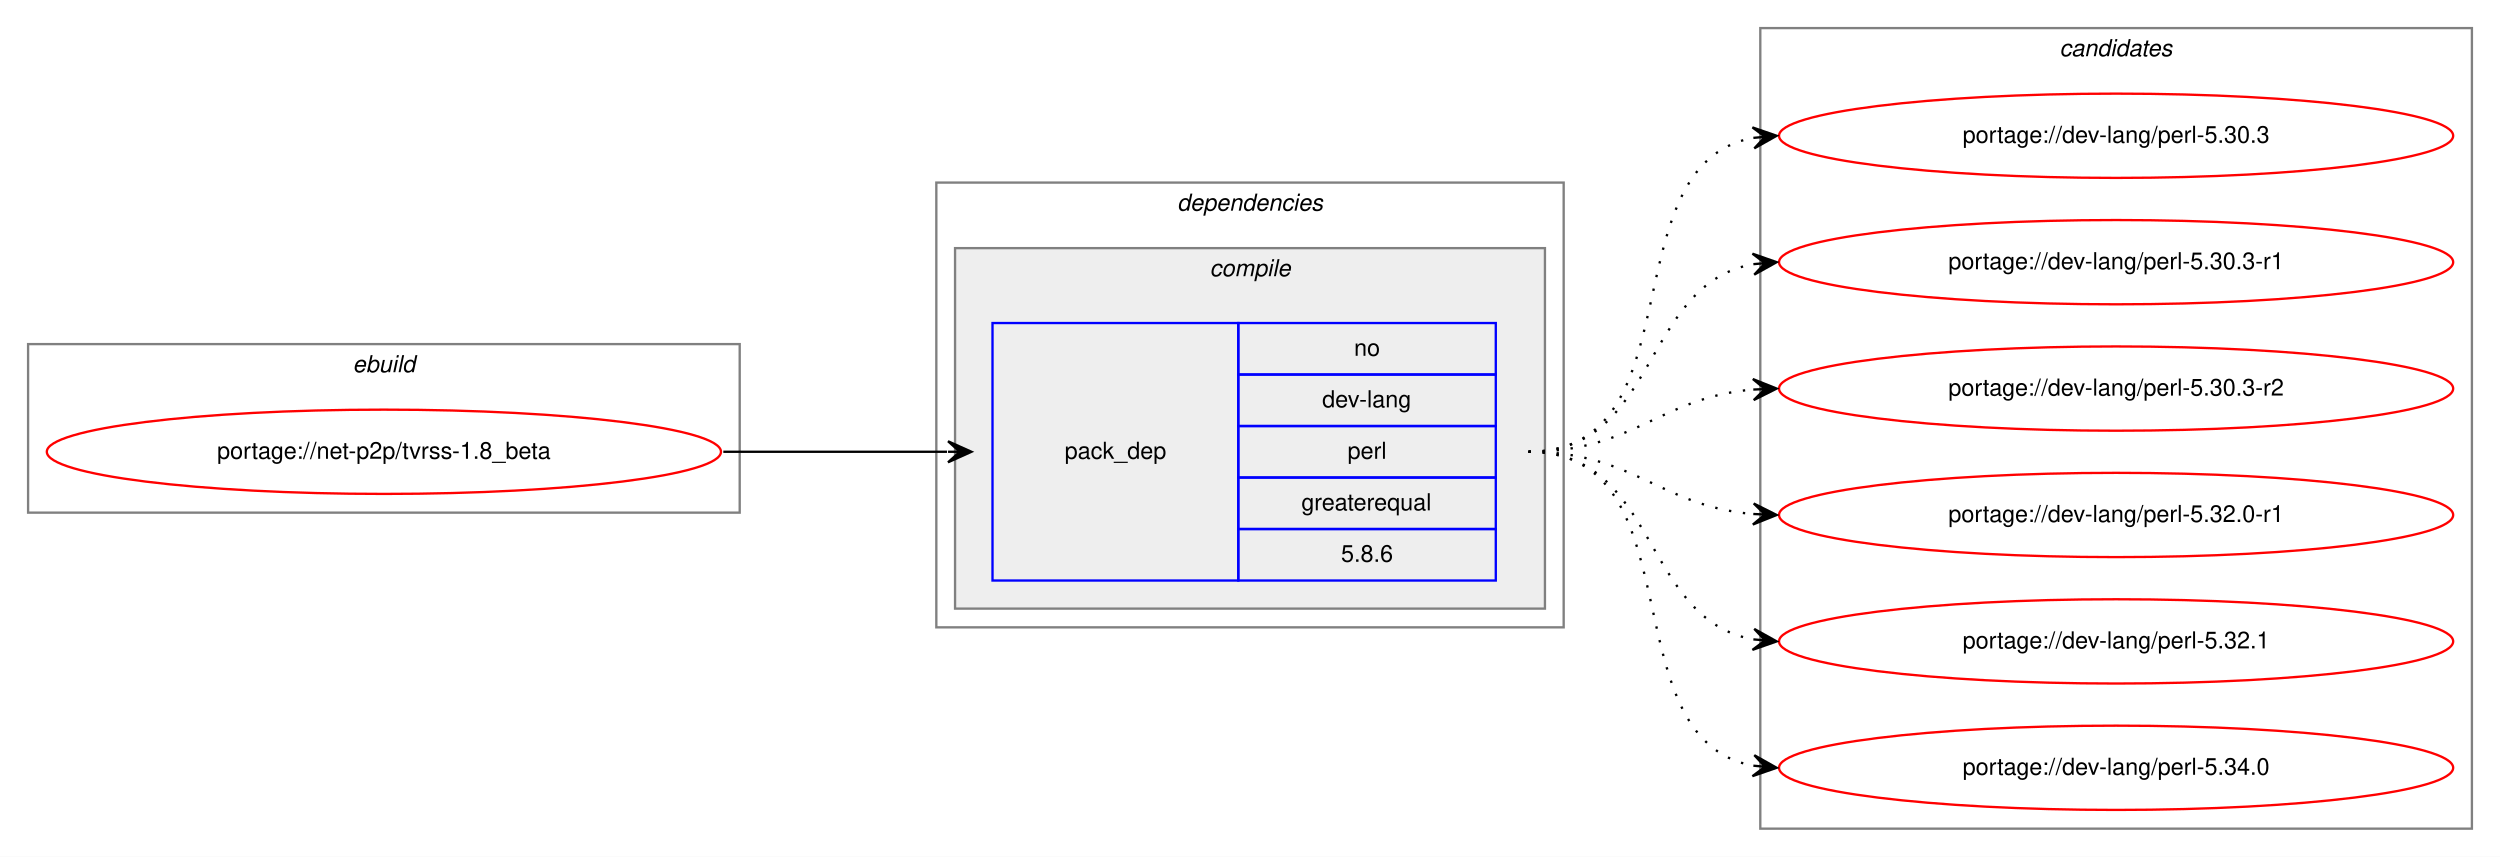
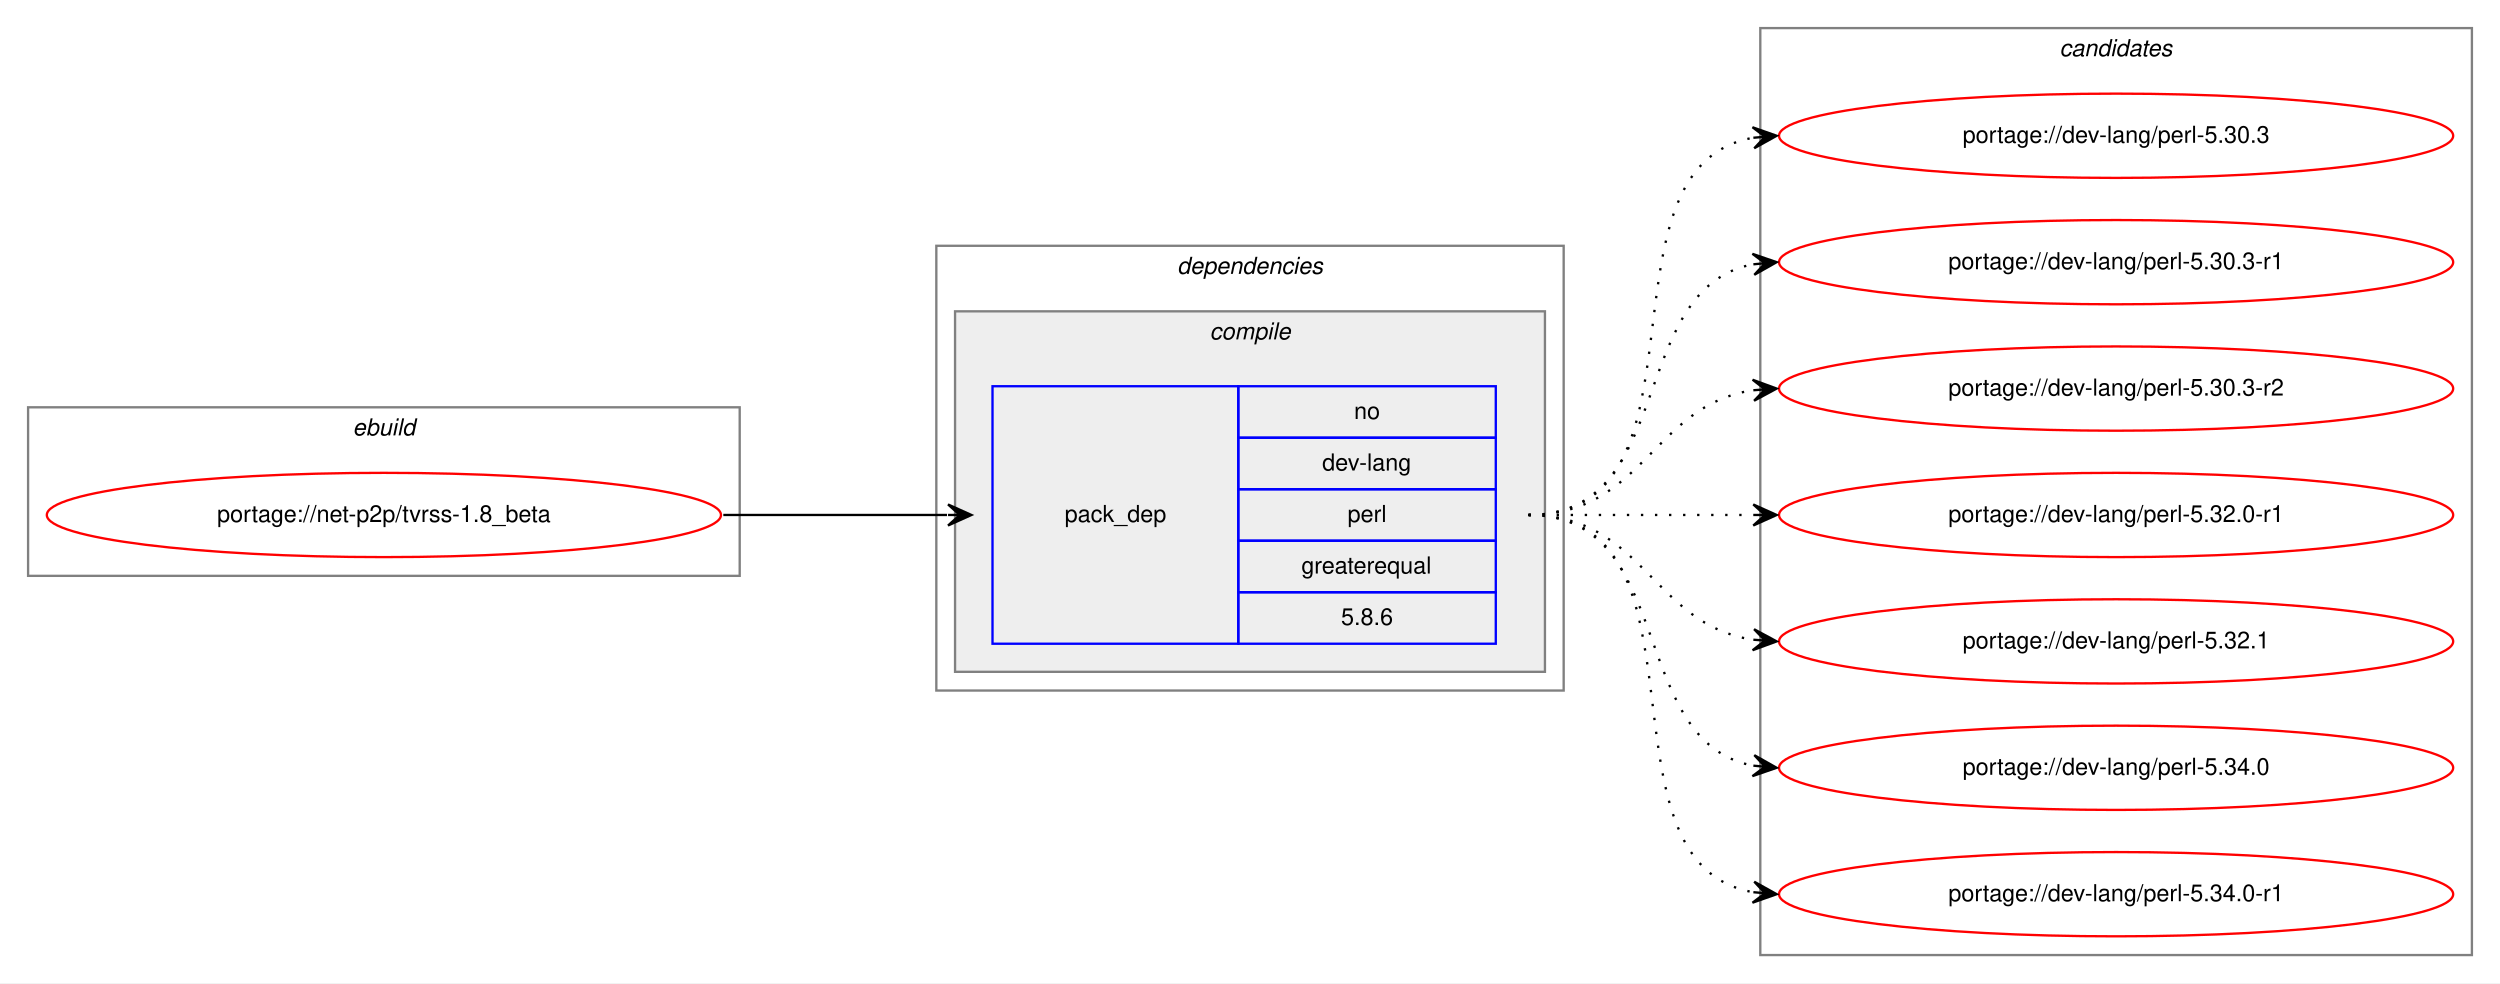
- <svg xmlns="http://www.w3.org/2000/svg" xmlns:xlink="http://www.w3.org/1999/xlink" width="1068pt" height="366pt" viewBox="0.00 0.00 1068.00 366.00">
-   <g id="graph0" class="graph" transform="scale(1 1) rotate(0) translate(4 362)">
-     <polygon fill="white" stroke="transparent" points="-4,4 -4,-362 1064,-362 1064,4 -4,4" />
+ <svg xmlns="http://www.w3.org/2000/svg" xmlns:xlink="http://www.w3.org/1999/xlink" width="1068pt" height="420pt" viewBox="0.00 0.00 1068.00 420.00">
+   <g id="graph0" class="graph" transform="scale(1 1) rotate(0) translate(4 416)">
+     <polygon fill="white" stroke="transparent" points="-4,4 -4,-416 1064,-416 1064,4 -4,4" />
    <g id="clust1" class="cluster">
-       <polygon fill="none" stroke="gray" points="8,-143 8,-215 312,-215 312,-143 8,-143" />
-       <text text-anchor="start" x="146.66" y="-203" font-family="Helvetica,sans-Serif" font-style="italic" font-size="10.00">ebuild</text>
+       <polygon fill="none" stroke="gray" points="8,-170 8,-242 312,-242 312,-170 8,-170" />
+       <text text-anchor="start" x="146.66" y="-230" font-family="Helvetica,sans-Serif" font-style="italic" font-size="10.00">ebuild</text>
    </g>
    <g id="clust2" class="cluster">
-       <polygon fill="none" stroke="gray" points="396,-94 396,-284 664,-284 664,-94 396,-94" />
-       <text text-anchor="start" x="498.88" y="-272" font-family="Helvetica,sans-Serif" font-style="italic" font-size="10.00">dependencies</text>
+       <polygon fill="none" stroke="gray" points="396,-121 396,-311 664,-311 664,-121 396,-121" />
+       <text text-anchor="start" x="498.88" y="-299" font-family="Helvetica,sans-Serif" font-style="italic" font-size="10.00">dependencies</text>
    </g>
    <g id="clust3" class="cluster">
-       <polygon fill="#eeeeee" stroke="gray" points="404,-102 404,-256 656,-256 656,-102 404,-102" />
-       <text text-anchor="start" x="512.78" y="-244" font-family="Helvetica,sans-Serif" font-style="italic" font-size="10.00">compile</text>
+       <polygon fill="#eeeeee" stroke="gray" points="404,-129 404,-283 656,-283 656,-129 404,-129" />
+       <text text-anchor="start" x="512.78" y="-271" font-family="Helvetica,sans-Serif" font-style="italic" font-size="10.00">compile</text>
    </g>
    <g id="clust7" class="cluster">
-       <polygon fill="none" stroke="gray" points="748,-8 748,-350 1052,-350 1052,-8 748,-8" />
-       <text text-anchor="start" x="875.82" y="-338" font-family="Helvetica,sans-Serif" font-style="italic" font-size="10.00">candidates</text>
+       <polygon fill="none" stroke="gray" points="748,-8 748,-404 1052,-404 1052,-8 748,-8" />
+       <text text-anchor="start" x="875.82" y="-392" font-family="Helvetica,sans-Serif" font-style="italic" font-size="10.00">candidates</text>
    </g>
    <g id="node1" class="node">
      <g id="a_node1">
        <a xlink:href="../net-p2p/tvrss-1.8_beta.svg" xlink:title="portage://net-p2p/tvrss-1.8_beta">
-           <ellipse fill="none" stroke="red" cx="160" cy="-169" rx="144" ry="18" />
-           <text text-anchor="middle" x="160" y="-166" font-family="Helvetica,sans-Serif" font-size="10.00">portage://net-p2p/tvrss-1.8_beta</text>
+           <ellipse fill="none" stroke="red" cx="160" cy="-196" rx="144" ry="18" />
+           <text text-anchor="middle" x="160" y="-193" font-family="Helvetica,sans-Serif" font-size="10.00">portage://net-p2p/tvrss-1.8_beta</text>
        </a>
      </g>
    </g>
    <g id="node2" class="node">
-       <polygon fill="none" stroke="blue" points="420,-114 420,-224 525,-224 525,-114 420,-114" />
-       <text text-anchor="start" x="450.82" y="-166" font-family="Helvetica,sans-Serif" font-size="10.00">pack_dep</text>
-       <polygon fill="none" stroke="blue" points="525,-202 525,-224 635,-224 635,-202 525,-202" />
-       <text text-anchor="start" x="574.44" y="-210" font-family="Helvetica,sans-Serif" font-size="10.00">no</text>
-       <polygon fill="none" stroke="blue" points="525,-180 525,-202 635,-202 635,-180 525,-180" />
-       <text text-anchor="start" x="560.83" y="-188" font-family="Helvetica,sans-Serif" font-size="10.00">dev-lang</text>
-       <polygon fill="none" stroke="blue" points="525,-158 525,-180 635,-180 635,-158 525,-158" />
-       <text text-anchor="start" x="571.67" y="-166" font-family="Helvetica,sans-Serif" font-size="10.00">perl</text>
-       <polygon fill="none" stroke="blue" points="525,-136 525,-158 635,-158 635,-136 525,-136" />
-       <text text-anchor="start" x="551.94" y="-144" font-family="Helvetica,sans-Serif" font-size="10.00">greaterequal</text>
-       <polygon fill="none" stroke="blue" points="525,-114 525,-136 635,-136 635,-114 525,-114" />
-       <text text-anchor="start" x="568.88" y="-122" font-family="Helvetica,sans-Serif" font-size="10.00">5.8.6</text>
+       <polygon fill="none" stroke="blue" points="420,-141 420,-251 525,-251 525,-141 420,-141" />
+       <text text-anchor="start" x="450.82" y="-193" font-family="Helvetica,sans-Serif" font-size="10.00">pack_dep</text>
+       <polygon fill="none" stroke="blue" points="525,-229 525,-251 635,-251 635,-229 525,-229" />
+       <text text-anchor="start" x="574.44" y="-237" font-family="Helvetica,sans-Serif" font-size="10.00">no</text>
+       <polygon fill="none" stroke="blue" points="525,-207 525,-229 635,-229 635,-207 525,-207" />
+       <text text-anchor="start" x="560.83" y="-215" font-family="Helvetica,sans-Serif" font-size="10.00">dev-lang</text>
+       <polygon fill="none" stroke="blue" points="525,-185 525,-207 635,-207 635,-185 525,-185" />
+       <text text-anchor="start" x="571.67" y="-193" font-family="Helvetica,sans-Serif" font-size="10.00">perl</text>
+       <polygon fill="none" stroke="blue" points="525,-163 525,-185 635,-185 635,-163 525,-163" />
+       <text text-anchor="start" x="551.94" y="-171" font-family="Helvetica,sans-Serif" font-size="10.00">greaterequal</text>
+       <polygon fill="none" stroke="blue" points="525,-141 525,-163 635,-163 635,-141 525,-141" />
+       <text text-anchor="start" x="568.88" y="-149" font-family="Helvetica,sans-Serif" font-size="10.00">5.8.6</text>
    </g>
    <g id="edge1" class="edge">
-       <path fill="none" stroke="black" d="M305,-169C348.43,-169 361.83,-169 400.57,-169" />
-       <polygon fill="black" stroke="black" points="411,-169 401,-173.5 406,-169 401,-169 401,-169 401,-169 406,-169 401,-164.5 411,-169 411,-169" />
+       <path fill="none" stroke="black" d="M305,-196C348.43,-196 361.83,-196 400.57,-196" />
+       <polygon fill="black" stroke="black" points="411,-196 401,-200.5 406,-196 401,-196 401,-196 401,-196 406,-196 401,-191.5 411,-196 411,-196" />
    </g>
    <g id="node3" class="node">
      <g id="a_node3">
        <a xlink:href="../dev-lang/perl-5.30.3.svg" xlink:title="portage://dev-lang/perl-5.30.3">
-           <ellipse fill="none" stroke="red" cx="900" cy="-304" rx="144" ry="18" />
-           <text text-anchor="middle" x="900" y="-301" font-family="Helvetica,sans-Serif" font-size="10.00">portage://dev-lang/perl-5.30.3</text>
+           <ellipse fill="none" stroke="red" cx="900" cy="-358" rx="144" ry="18" />
+           <text text-anchor="middle" x="900" y="-355" font-family="Helvetica,sans-Serif" font-size="10.00">portage://dev-lang/perl-5.30.3</text>
        </a>
      </g>
    </g>
    <g id="edge2" class="edge">
-       <path fill="none" stroke="black" stroke-dasharray="1,5" d="M649,-169C721.56,-169 682.97,-291.14 744.68,-303.07" />
-       <polygon fill="black" stroke="black" points="755,-304 744.64,-307.58 750.02,-303.55 745.04,-303.1 745.04,-303.1 745.04,-303.1 750.02,-303.55 745.45,-298.62 755,-304 755,-304" />
+       <path fill="none" stroke="black" stroke-dasharray="1,5" d="M649,-196C731.35,-196 674.36,-344.38 744.73,-357.13" />
+       <polygon fill="black" stroke="black" points="755,-358 744.66,-361.64 750.02,-357.58 745.04,-357.15 745.04,-357.15 745.04,-357.15 750.02,-357.58 745.42,-352.67 755,-358 755,-358" />
    </g>
    <g id="node4" class="node">
      <g id="a_node4">
        <a xlink:href="../dev-lang/perl-5.30.3-r1.svg" xlink:title="portage://dev-lang/perl-5.30.3-r1">
-           <ellipse fill="none" stroke="red" cx="900" cy="-250" rx="144" ry="18" />
-           <text text-anchor="middle" x="900" y="-247" font-family="Helvetica,sans-Serif" font-size="10.00">portage://dev-lang/perl-5.30.3-r1</text>
+           <ellipse fill="none" stroke="red" cx="900" cy="-304" rx="144" ry="18" />
+           <text text-anchor="middle" x="900" y="-301" font-family="Helvetica,sans-Serif" font-size="10.00">portage://dev-lang/perl-5.30.3-r1</text>
        </a>
      </g>
    </g>
    <g id="edge3" class="edge">
-       <path fill="none" stroke="black" stroke-dasharray="1,5" d="M649,-169C704.7,-169 696.97,-240.49 744.99,-249.15" />
-       <polygon fill="black" stroke="black" points="755,-250 744.65,-253.63 750.02,-249.57 745.04,-249.15 745.04,-249.15 745.04,-249.15 750.02,-249.57 745.42,-244.67 755,-250 755,-250" />
+       <path fill="none" stroke="black" stroke-dasharray="1,5" d="M649,-196C712.58,-196 690.58,-292.51 744.79,-303.07" />
+       <polygon fill="black" stroke="black" points="755,-304 744.63,-307.57 750.02,-303.54 745.04,-303.09 745.04,-303.09 745.04,-303.09 750.02,-303.54 745.45,-298.61 755,-304 755,-304" />
    </g>
    <g id="node5" class="node">
      <g id="a_node5">
        <a xlink:href="../dev-lang/perl-5.30.3-r2.svg" xlink:title="portage://dev-lang/perl-5.30.3-r2">
-           <ellipse fill="none" stroke="red" cx="900" cy="-196" rx="144" ry="18" />
-           <text text-anchor="middle" x="900" y="-193" font-family="Helvetica,sans-Serif" font-size="10.00">portage://dev-lang/perl-5.30.3-r2</text>
+           <ellipse fill="none" stroke="red" cx="900" cy="-250" rx="144" ry="18" />
+           <text text-anchor="middle" x="900" y="-247" font-family="Helvetica,sans-Serif" font-size="10.00">portage://dev-lang/perl-5.30.3-r2</text>
        </a>
      </g>
    </g>
    <g id="edge4" class="edge">
-       <path fill="none" stroke="black" stroke-dasharray="1,5" d="M649,-169C694.01,-169 704.86,-192.14 744.8,-195.58" />
-       <polygon fill="black" stroke="black" points="755,-196 744.82,-200.08 750,-195.79 745.01,-195.58 745.01,-195.58 745.01,-195.58 750,-195.79 745.2,-191.09 755,-196 755,-196" />
+       <path fill="none" stroke="black" stroke-dasharray="1,5" d="M649,-196C698.26,-196 701.85,-242.87 744.86,-249.28" />
+       <polygon fill="black" stroke="black" points="755,-250 744.71,-253.78 750.01,-249.64 745.03,-249.29 745.03,-249.29 745.03,-249.29 750.01,-249.64 745.35,-244.8 755,-250 755,-250" />
    </g>
    <g id="node6" class="node">
      <g id="a_node6">
        <a xlink:href="../dev-lang/perl-5.32.0-r1.svg" xlink:title="portage://dev-lang/perl-5.32.0-r1">
-           <ellipse fill="none" stroke="red" cx="900" cy="-142" rx="144" ry="18" />
-           <text text-anchor="middle" x="900" y="-139" font-family="Helvetica,sans-Serif" font-size="10.00">portage://dev-lang/perl-5.32.0-r1</text>
+           <ellipse fill="none" stroke="red" cx="900" cy="-196" rx="144" ry="18" />
+           <text text-anchor="middle" x="900" y="-193" font-family="Helvetica,sans-Serif" font-size="10.00">portage://dev-lang/perl-5.32.0-r1</text>
        </a>
      </g>
    </g>
    <g id="edge5" class="edge">
-       <path fill="none" stroke="black" stroke-dasharray="1,5" d="M649,-169C694.01,-169 704.86,-145.86 744.8,-142.42" />
-       <polygon fill="black" stroke="black" points="755,-142 745.2,-146.91 750,-142.21 745.01,-142.42 745.01,-142.42 745.01,-142.42 750,-142.21 744.82,-137.92 755,-142 755,-142" />
+       <path fill="none" stroke="black" stroke-dasharray="1,5" d="M649,-196C692.43,-196 705.83,-196 744.57,-196" />
+       <polygon fill="black" stroke="black" points="755,-196 745,-200.5 750,-196 745,-196 745,-196 745,-196 750,-196 745,-191.5 755,-196 755,-196" />
    </g>
    <g id="node7" class="node">
      <g id="a_node7">
        <a xlink:href="../dev-lang/perl-5.32.1.svg" xlink:title="portage://dev-lang/perl-5.32.1">
-           <ellipse fill="none" stroke="red" cx="900" cy="-88" rx="144" ry="18" />
-           <text text-anchor="middle" x="900" y="-85" font-family="Helvetica,sans-Serif" font-size="10.00">portage://dev-lang/perl-5.32.1</text>
+           <ellipse fill="none" stroke="red" cx="900" cy="-142" rx="144" ry="18" />
+           <text text-anchor="middle" x="900" y="-139" font-family="Helvetica,sans-Serif" font-size="10.00">portage://dev-lang/perl-5.32.1</text>
        </a>
      </g>
    </g>
    <g id="edge6" class="edge">
-       <path fill="none" stroke="black" stroke-dasharray="1,5" d="M649,-169C704.7,-169 696.97,-97.51 744.99,-88.85" />
-       <polygon fill="black" stroke="black" points="755,-88 745.42,-93.33 750.02,-88.43 745.04,-88.85 745.04,-88.85 745.04,-88.85 750.02,-88.43 744.65,-84.37 755,-88 755,-88" />
+       <path fill="none" stroke="black" stroke-dasharray="1,5" d="M649,-196C698.26,-196 701.85,-149.13 744.86,-142.72" />
+       <polygon fill="black" stroke="black" points="755,-142 745.35,-147.2 750.01,-142.36 745.03,-142.71 745.03,-142.71 745.03,-142.71 750.01,-142.36 744.71,-138.22 755,-142 755,-142" />
    </g>
    <g id="node8" class="node">
      <g id="a_node8">
        <a xlink:href="../dev-lang/perl-5.34.0.svg" xlink:title="portage://dev-lang/perl-5.34.0">
-           <ellipse fill="none" stroke="red" cx="900" cy="-34" rx="144" ry="18" />
-           <text text-anchor="middle" x="900" y="-31" font-family="Helvetica,sans-Serif" font-size="10.00">portage://dev-lang/perl-5.34.0</text>
+           <ellipse fill="none" stroke="red" cx="900" cy="-88" rx="144" ry="18" />
+           <text text-anchor="middle" x="900" y="-85" font-family="Helvetica,sans-Serif" font-size="10.00">portage://dev-lang/perl-5.34.0</text>
        </a>
      </g>
    </g>
    <g id="edge7" class="edge">
-       <path fill="none" stroke="black" stroke-dasharray="1,5" d="M649,-169C721.56,-169 682.97,-46.86 744.68,-34.93" />
-       <polygon fill="black" stroke="black" points="755,-34 745.45,-39.38 750.02,-34.45 745.04,-34.9 745.04,-34.9 745.04,-34.9 750.02,-34.45 744.64,-30.42 755,-34 755,-34" />
+       <path fill="none" stroke="black" stroke-dasharray="1,5" d="M649,-196C712.58,-196 690.58,-99.49 744.79,-88.93" />
+       <polygon fill="black" stroke="black" points="755,-88 745.45,-93.39 750.02,-88.46 745.04,-88.91 745.04,-88.91 745.04,-88.91 750.02,-88.46 744.63,-84.43 755,-88 755,-88" />
+     </g>
+     <g id="node9" class="node">
+       <g id="a_node9">
+         <a xlink:href="../dev-lang/perl-5.34.0-r1.svg" xlink:title="portage://dev-lang/perl-5.34.0-r1">
+           <ellipse fill="none" stroke="red" cx="900" cy="-34" rx="144" ry="18" />
+           <text text-anchor="middle" x="900" y="-31" font-family="Helvetica,sans-Serif" font-size="10.00">portage://dev-lang/perl-5.34.0-r1</text>
+         </a>
+       </g>
+     </g>
+     <g id="edge8" class="edge">
+       <path fill="none" stroke="black" stroke-dasharray="1,5" d="M649,-196C731.35,-196 674.36,-47.62 744.73,-34.87" />
+       <polygon fill="black" stroke="black" points="755,-34 745.42,-39.33 750.02,-34.42 745.04,-34.85 745.04,-34.85 745.04,-34.85 750.02,-34.42 744.66,-30.36 755,-34 755,-34" />
    </g>
  </g>
</svg>
